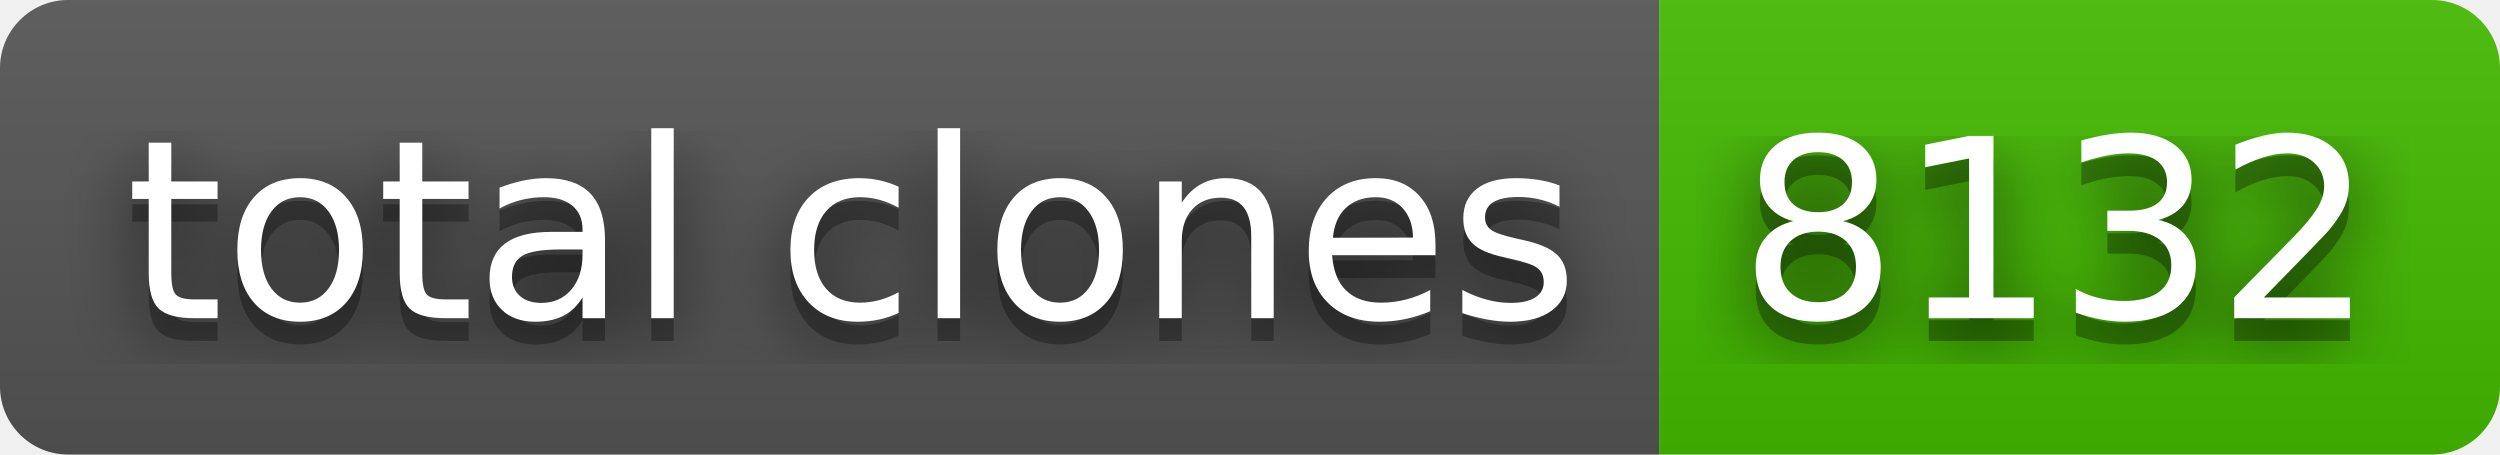
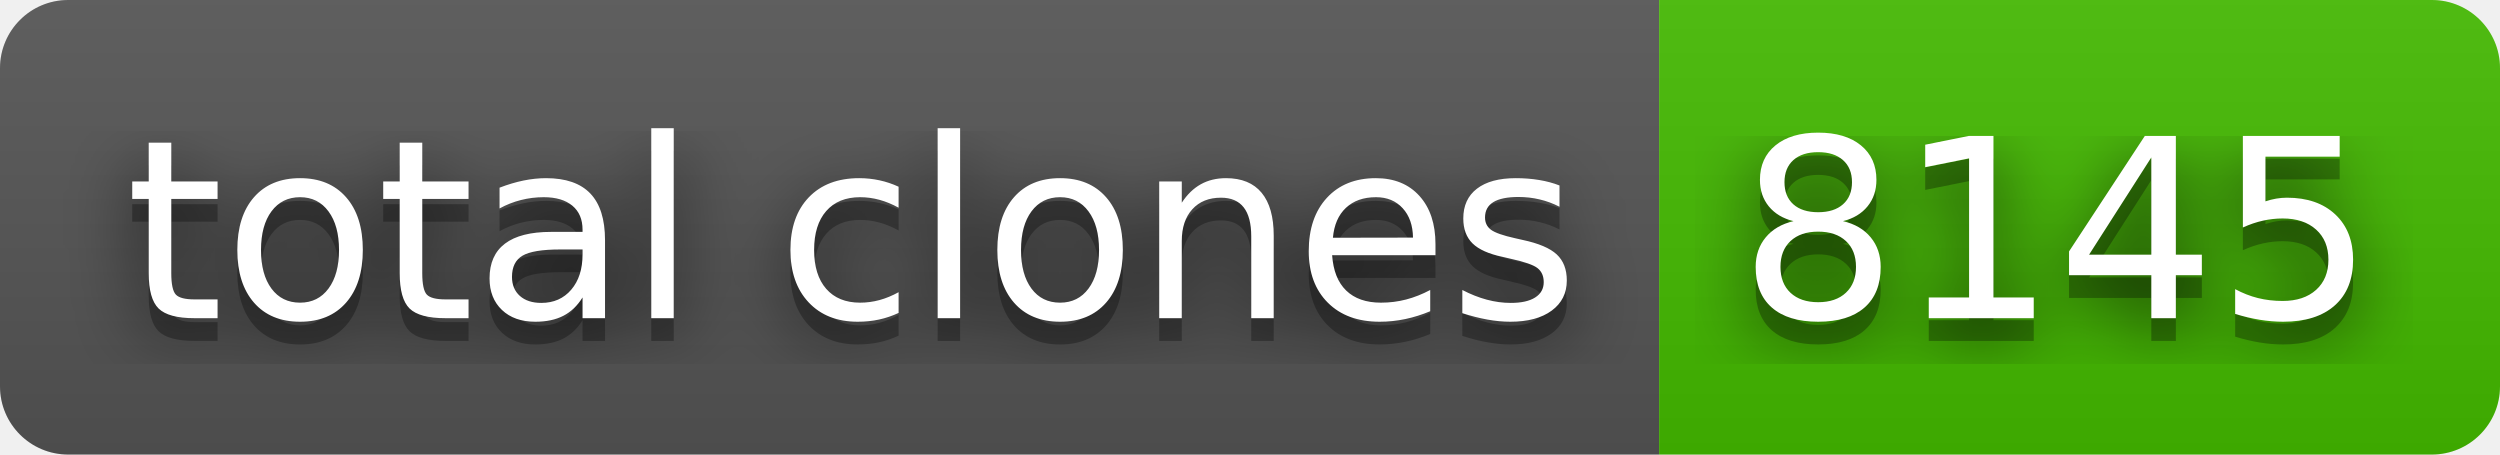
- <svg xmlns="http://www.w3.org/2000/svg" width="110" height="20" role="img" aria-label="total clones: 8132">
+ <svg xmlns="http://www.w3.org/2000/svg" width="110" height="20" role="img" aria-label="total clones: 8145">
  <filter id="blur">
    <feGaussianBlur stdDeviation="16" />
  </filter>
  <linearGradient id="s" x2="0" y2="100%">
    <stop offset="0" stop-color="#bbb" stop-opacity=".1" />
    <stop offset="1" stop-opacity=".1" />
  </linearGradient>
  <clipPath id="r">
    <rect width="110" height="20" rx="3" />
  </clipPath>
  <g clip-path="url(#r)">
    <rect width="73" height="20" fill="#555" />
    <rect x="73" width="37" height="20" fill="#4b0" />
    <rect width="110" height="20" fill="url(#s)" />
  </g>
  <g fill="#fff" text-anchor="middle" font-family="Verdana,Geneva,DejaVu Sans,sans-serif" text-rendering="geometricPrecision" font-size="110">
    <g transform="scale(.1)">
      <g aria-hidden="true" fill="#010101">
        <text x="375" y="150" fill-opacity=".8" filter="url(#blur)" textLength="630">total clones</text>
        <text x="375" y="150" fill-opacity=".3" textLength="630">total clones</text>
      </g>
      <text x="375" y="140" textLength="630">total clones</text>
    </g>
    <g transform="scale(.1)">
      <g aria-hidden="true" fill="#010101">
-         <text x="905" y="150" fill-opacity=".8" filter="url(#blur)" textLength="270">8132</text>
-         <text x="905" y="150" fill-opacity=".3" textLength="270">8132</text>
+         <text x="905" y="150" fill-opacity=".8" filter="url(#blur)" textLength="270">8145</text>
+         <text x="905" y="150" fill-opacity=".3" textLength="270">8145</text>
      </g>
-       <text x="905" y="140" textLength="270">8132</text>
+       <text x="905" y="140" textLength="270">8145</text>
    </g>
  </g>
</svg>
